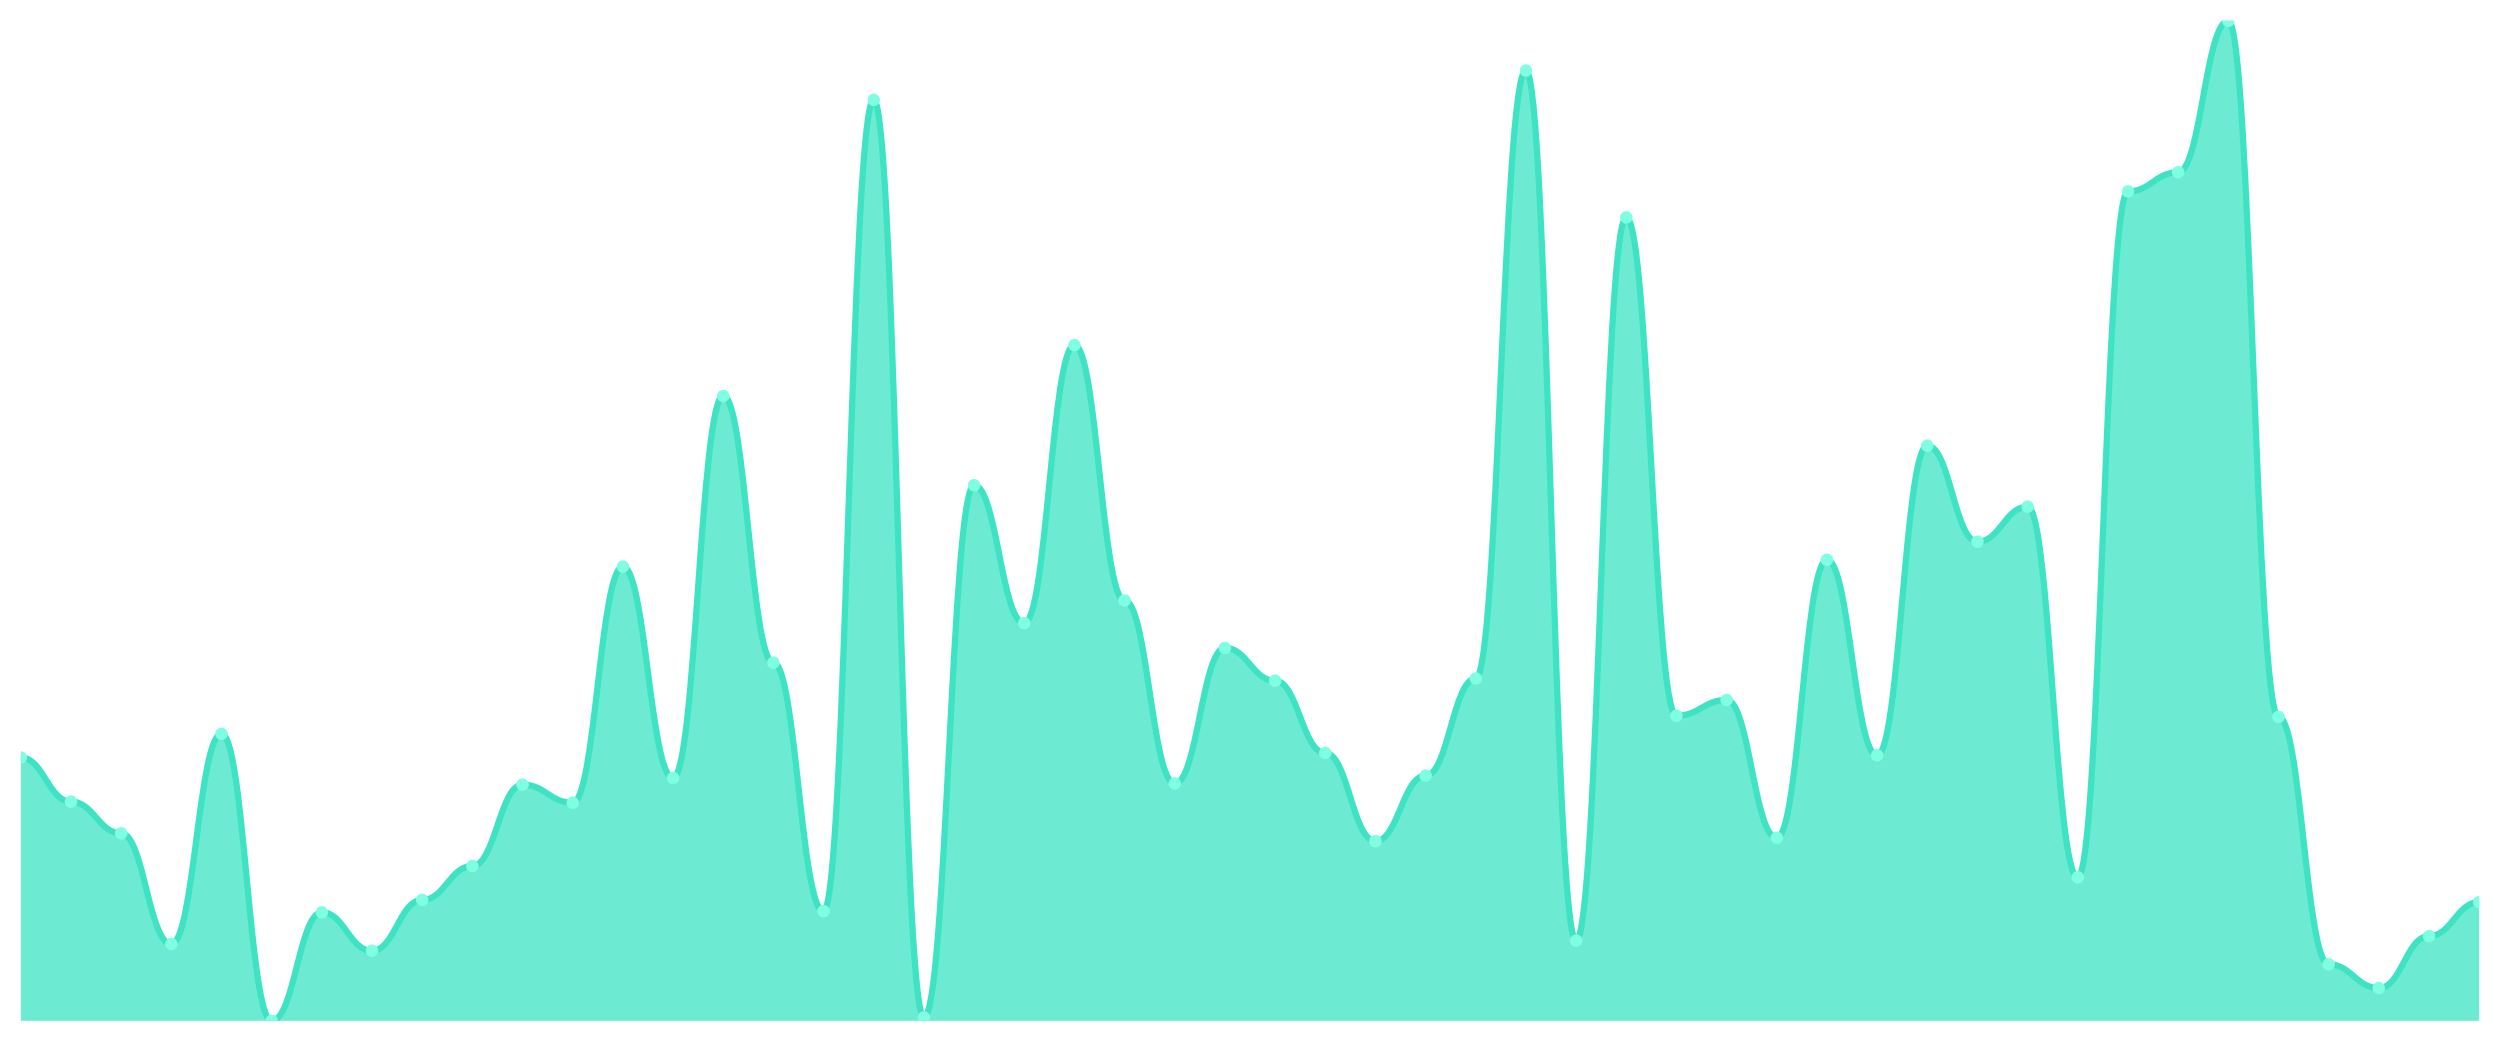
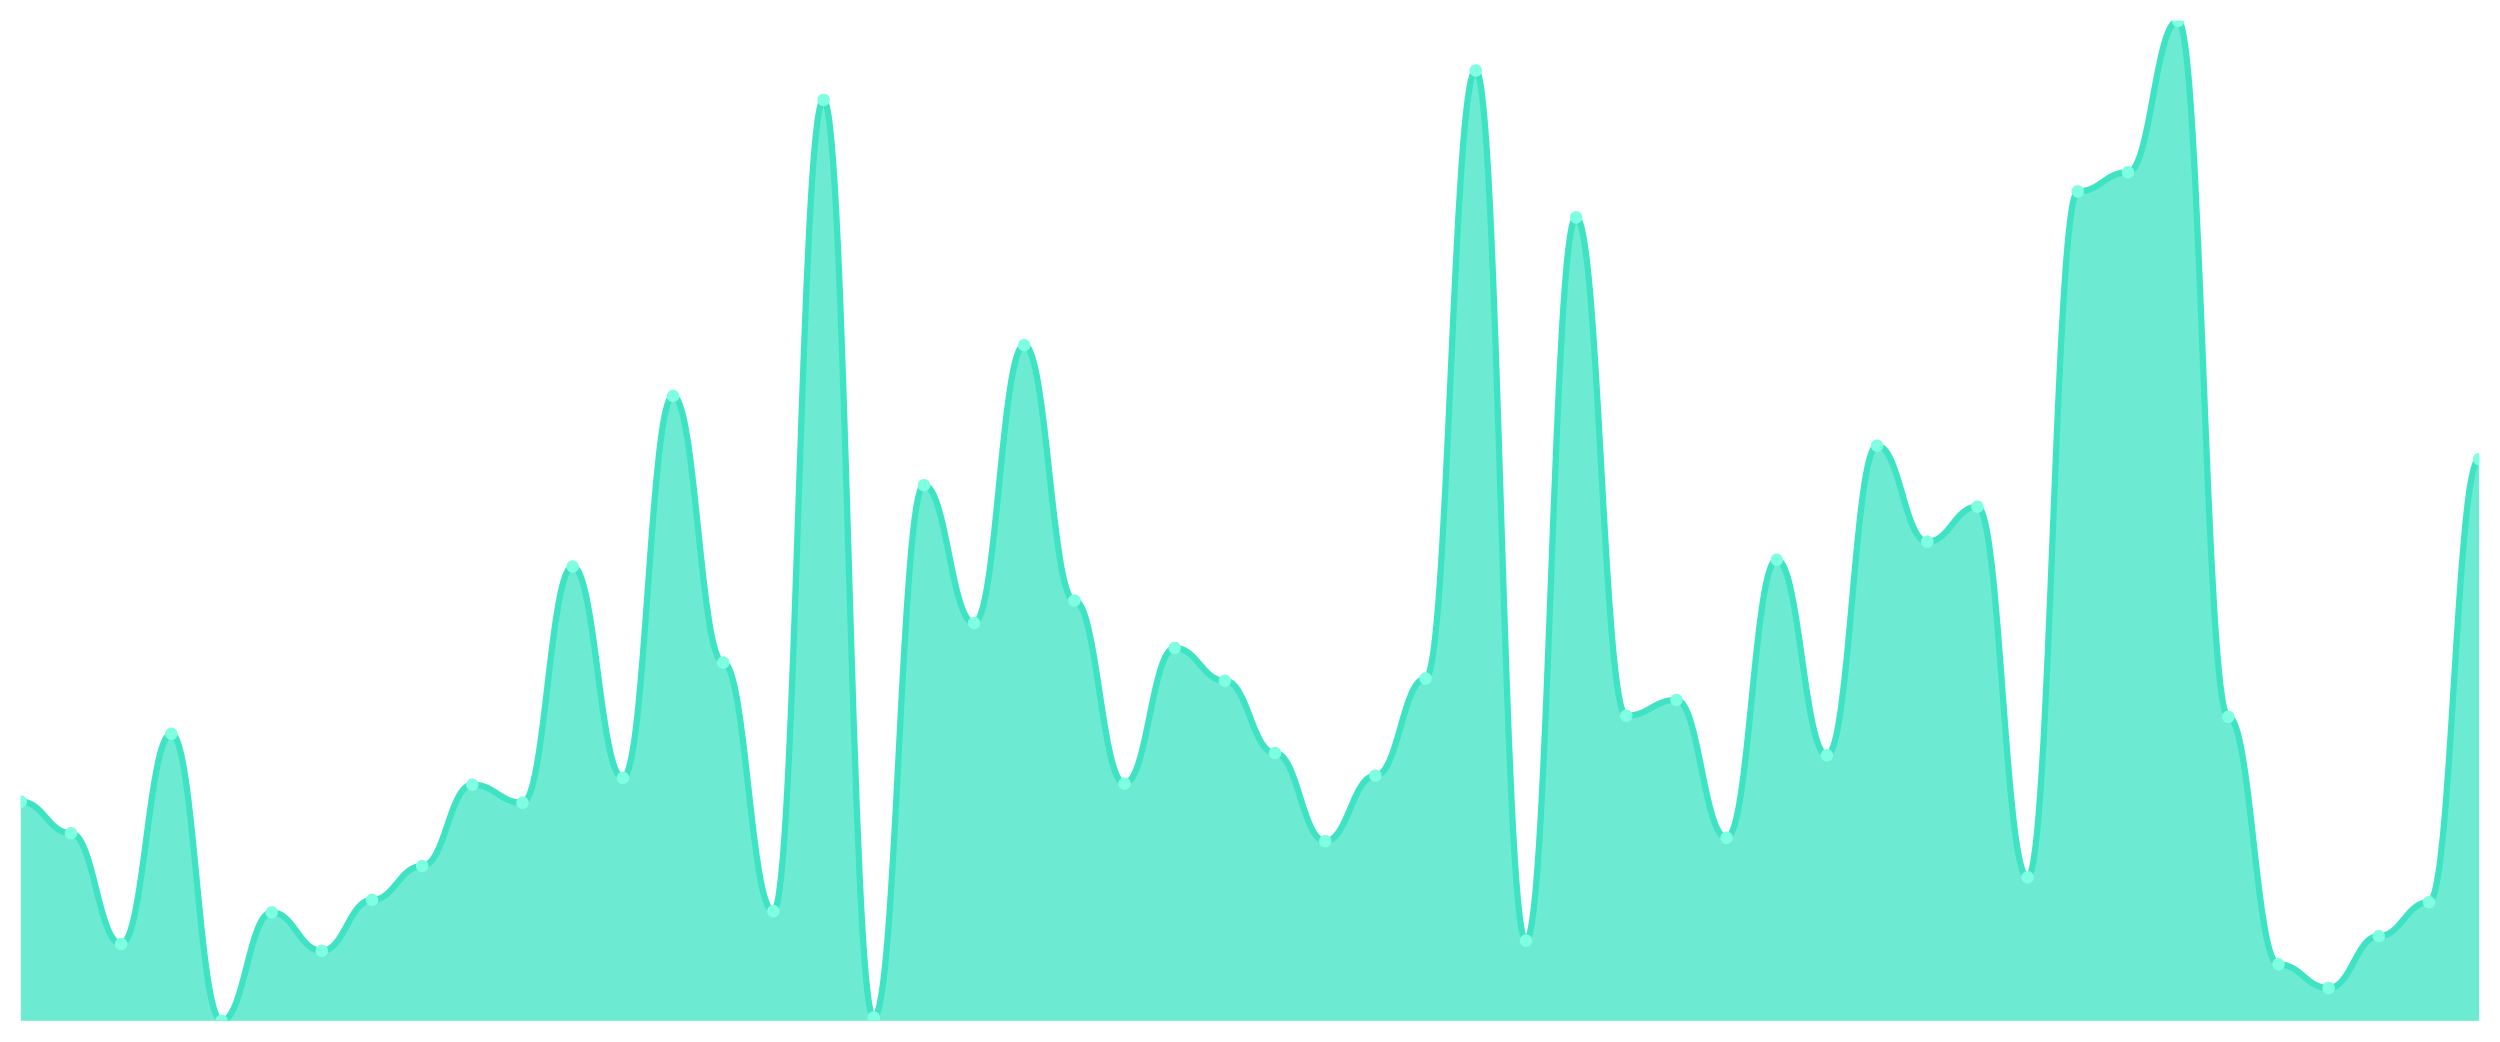
<svg xmlns="http://www.w3.org/2000/svg" viewBox="0 0 1200 500" width="1200" height="500">
  <defs>
    <clipPath id="c">
      <rect x="10" y="10" width="1180" height="480" />
    </clipPath>
  </defs>
  <rect width="1200" height="500" fill="none" />
  <g clip-path="url(#c)">
-     <path d="M 10,490 L 10,363.627 C 20.837,363.627 23.245,384.78 34.082,384.78 C 44.918,384.78 47.327,399.966 58.163,399.966 C 69,399.966 71.408,453.119 82.245,453.119 C 93.082,453.119 95.49,352.237 106.327,352.237 C 117.163,352.237 119.571,490 130.408,490 C 141.245,490 143.653,437.932 154.49,437.932 C 165.327,437.932 167.735,456.373 178.571,456.373 C 189.408,456.373 191.816,431.966 202.653,431.966 C 213.49,431.966 215.898,415.695 226.735,415.695 C 237.571,415.695 239.98,376.644 250.816,376.644 C 261.653,376.644 264.061,385.322 274.898,385.322 C 285.735,385.322 288.143,271.966 298.98,271.966 C 309.816,271.966 312.224,373.39 323.061,373.39 C 333.898,373.39 336.306,190.068 347.143,190.068 C 357.98,190.068 360.388,318.068 371.224,318.068 C 382.061,318.068 384.469,437.39 395.306,437.39 C 406.143,437.39 408.551,47.966 419.388,47.966 C 430.224,47.966 432.633,488.373 443.469,488.373 C 454.306,488.373 456.714,232.915 467.551,232.915 C 478.388,232.915 480.796,299.085 491.633,299.085 C 502.469,299.085 504.878,165.661 515.714,165.661 C 526.551,165.661 528.959,288.237 539.796,288.237 C 550.633,288.237 553.041,376.102 563.878,376.102 C 574.714,376.102 577.122,311.017 587.959,311.017 C 598.796,311.017 601.204,326.746 612.041,326.746 C 622.878,326.746 625.286,361.458 636.122,361.458 C 646.959,361.458 649.367,403.763 660.204,403.763 C 671.041,403.763 673.449,372.305 684.286,372.305 C 695.122,372.305 697.531,325.661 708.367,325.661 C 719.204,325.661 721.612,33.864 732.449,33.864 C 743.286,33.864 745.694,451.492 756.531,451.492 C 767.367,451.492 769.776,104.373 780.612,104.373 C 791.449,104.373 793.857,343.559 804.694,343.559 C 815.531,343.559 817.939,335.966 828.776,335.966 C 839.612,335.966 842.02,402.136 852.857,402.136 C 863.694,402.136 866.102,268.712 876.939,268.712 C 887.776,268.712 890.184,362.542 901.02,362.542 C 911.857,362.542 914.265,213.932 925.102,213.932 C 935.939,213.932 938.347,260.034 949.184,260.034 C 960.02,260.034 962.429,243.22 973.265,243.22 C 984.102,243.22 986.51,421.119 997.347,421.119 C 1008.184,421.119 1010.592,91.898 1021.429,91.898 C 1032.265,91.898 1034.673,82.678 1045.51,82.678 C 1056.347,82.678 1058.755,10 1069.592,10 C 1080.429,10 1082.837,344.102 1093.673,344.102 C 1104.51,344.102 1106.918,462.881 1117.755,462.881 C 1128.592,462.881 1131,474.271 1141.837,474.271 C 1152.673,474.271 1155.082,449.322 1165.918,449.322 C 1176.755,449.322 1179.163,433.051 1190,433.051 L 1190,490 Z" fill="rgba(61,227,195,0.75)" />
-     <path d="M 10,363.627 C 20.837,363.627 23.245,384.78 34.082,384.78 C 44.918,384.78 47.327,399.966 58.163,399.966 C 69,399.966 71.408,453.119 82.245,453.119 C 93.082,453.119 95.49,352.237 106.327,352.237 C 117.163,352.237 119.571,490 130.408,490 C 141.245,490 143.653,437.932 154.49,437.932 C 165.327,437.932 167.735,456.373 178.571,456.373 C 189.408,456.373 191.816,431.966 202.653,431.966 C 213.49,431.966 215.898,415.695 226.735,415.695 C 237.571,415.695 239.98,376.644 250.816,376.644 C 261.653,376.644 264.061,385.322 274.898,385.322 C 285.735,385.322 288.143,271.966 298.98,271.966 C 309.816,271.966 312.224,373.39 323.061,373.39 C 333.898,373.39 336.306,190.068 347.143,190.068 C 357.98,190.068 360.388,318.068 371.224,318.068 C 382.061,318.068 384.469,437.39 395.306,437.39 C 406.143,437.39 408.551,47.966 419.388,47.966 C 430.224,47.966 432.633,488.373 443.469,488.373 C 454.306,488.373 456.714,232.915 467.551,232.915 C 478.388,232.915 480.796,299.085 491.633,299.085 C 502.469,299.085 504.878,165.661 515.714,165.661 C 526.551,165.661 528.959,288.237 539.796,288.237 C 550.633,288.237 553.041,376.102 563.878,376.102 C 574.714,376.102 577.122,311.017 587.959,311.017 C 598.796,311.017 601.204,326.746 612.041,326.746 C 622.878,326.746 625.286,361.458 636.122,361.458 C 646.959,361.458 649.367,403.763 660.204,403.763 C 671.041,403.763 673.449,372.305 684.286,372.305 C 695.122,372.305 697.531,325.661 708.367,325.661 C 719.204,325.661 721.612,33.864 732.449,33.864 C 743.286,33.864 745.694,451.492 756.531,451.492 C 767.367,451.492 769.776,104.373 780.612,104.373 C 791.449,104.373 793.857,343.559 804.694,343.559 C 815.531,343.559 817.939,335.966 828.776,335.966 C 839.612,335.966 842.02,402.136 852.857,402.136 C 863.694,402.136 866.102,268.712 876.939,268.712 C 887.776,268.712 890.184,362.542 901.02,362.542 C 911.857,362.542 914.265,213.932 925.102,213.932 C 935.939,213.932 938.347,260.034 949.184,260.034 C 960.02,260.034 962.429,243.22 973.265,243.22 C 984.102,243.22 986.51,421.119 997.347,421.119 C 1008.184,421.119 1010.592,91.898 1021.429,91.898 C 1032.265,91.898 1034.673,82.678 1045.51,82.678 C 1056.347,82.678 1058.755,10 1069.592,10 C 1080.429,10 1082.837,344.102 1093.673,344.102 C 1104.51,344.102 1106.918,462.881 1117.755,462.881 C 1128.592,462.881 1131,474.271 1141.837,474.271 C 1152.673,474.271 1155.082,449.322 1165.918,449.322 C 1176.755,449.322 1179.163,433.051 1190,433.051" fill="none" stroke="#3de3c3" stroke-width="3" stroke-linecap="round" stroke-linejoin="round" />
-     <circle cx="10" cy="363.627" r="3" fill="#7fffe1" />
-     <circle cx="34.082" cy="384.78" r="3" fill="#7fffe1" />
-     <circle cx="58.163" cy="399.966" r="3" fill="#7fffe1" />
-     <circle cx="82.245" cy="453.119" r="3" fill="#7fffe1" />
-     <circle cx="106.327" cy="352.237" r="3" fill="#7fffe1" />
-     <circle cx="130.408" cy="490" r="3" fill="#7fffe1" />
-     <circle cx="154.49" cy="437.932" r="3" fill="#7fffe1" />
-     <circle cx="178.571" cy="456.373" r="3" fill="#7fffe1" />
-     <circle cx="202.653" cy="431.966" r="3" fill="#7fffe1" />
-     <circle cx="226.735" cy="415.695" r="3" fill="#7fffe1" />
-     <circle cx="250.816" cy="376.644" r="3" fill="#7fffe1" />
-     <circle cx="274.898" cy="385.322" r="3" fill="#7fffe1" />
-     <circle cx="298.98" cy="271.966" r="3" fill="#7fffe1" />
-     <circle cx="323.061" cy="373.39" r="3" fill="#7fffe1" />
-     <circle cx="347.143" cy="190.068" r="3" fill="#7fffe1" />
-     <circle cx="371.224" cy="318.068" r="3" fill="#7fffe1" />
-     <circle cx="395.306" cy="437.39" r="3" fill="#7fffe1" />
-     <circle cx="419.388" cy="47.966" r="3" fill="#7fffe1" />
-     <circle cx="443.469" cy="488.373" r="3" fill="#7fffe1" />
-     <circle cx="467.551" cy="232.915" r="3" fill="#7fffe1" />
-     <circle cx="491.633" cy="299.085" r="3" fill="#7fffe1" />
-     <circle cx="515.714" cy="165.661" r="3" fill="#7fffe1" />
-     <circle cx="539.796" cy="288.237" r="3" fill="#7fffe1" />
-     <circle cx="563.878" cy="376.102" r="3" fill="#7fffe1" />
-     <circle cx="587.959" cy="311.017" r="3" fill="#7fffe1" />
-     <circle cx="612.041" cy="326.746" r="3" fill="#7fffe1" />
-     <circle cx="636.122" cy="361.458" r="3" fill="#7fffe1" />
-     <circle cx="660.204" cy="403.763" r="3" fill="#7fffe1" />
-     <circle cx="684.286" cy="372.305" r="3" fill="#7fffe1" />
-     <circle cx="708.367" cy="325.661" r="3" fill="#7fffe1" />
-     <circle cx="732.449" cy="33.864" r="3" fill="#7fffe1" />
-     <circle cx="756.531" cy="451.492" r="3" fill="#7fffe1" />
-     <circle cx="780.612" cy="104.373" r="3" fill="#7fffe1" />
-     <circle cx="804.694" cy="343.559" r="3" fill="#7fffe1" />
-     <circle cx="828.776" cy="335.966" r="3" fill="#7fffe1" />
-     <circle cx="852.857" cy="402.136" r="3" fill="#7fffe1" />
-     <circle cx="876.939" cy="268.712" r="3" fill="#7fffe1" />
-     <circle cx="901.02" cy="362.542" r="3" fill="#7fffe1" />
-     <circle cx="925.102" cy="213.932" r="3" fill="#7fffe1" />
-     <circle cx="949.184" cy="260.034" r="3" fill="#7fffe1" />
-     <circle cx="973.265" cy="243.22" r="3" fill="#7fffe1" />
-     <circle cx="997.347" cy="421.119" r="3" fill="#7fffe1" />
-     <circle cx="1021.429" cy="91.898" r="3" fill="#7fffe1" />
-     <circle cx="1045.51" cy="82.678" r="3" fill="#7fffe1" />
-     <circle cx="1069.592" cy="10" r="3" fill="#7fffe1" />
-     <circle cx="1093.673" cy="344.102" r="3" fill="#7fffe1" />
-     <circle cx="1117.755" cy="462.881" r="3" fill="#7fffe1" />
-     <circle cx="1141.837" cy="474.271" r="3" fill="#7fffe1" />
-     <circle cx="1165.918" cy="449.322" r="3" fill="#7fffe1" />
-     <circle cx="1190" cy="433.051" r="3" fill="#7fffe1" />
+     <path d="M 10,490 L 10,384.78 C 20.837,384.78 23.245,399.966 34.082,399.966 C 44.918,399.966 47.327,453.119 58.163,453.119 C 69,453.119 71.408,352.237 82.245,352.237 C 93.082,352.237 95.49,490 106.327,490 C 117.163,490 119.571,437.932 130.408,437.932 C 141.245,437.932 143.653,456.373 154.49,456.373 C 165.327,456.373 167.735,431.966 178.571,431.966 C 189.408,431.966 191.816,415.695 202.653,415.695 C 213.49,415.695 215.898,376.644 226.735,376.644 C 237.571,376.644 239.98,385.322 250.816,385.322 C 261.653,385.322 264.061,271.966 274.898,271.966 C 285.735,271.966 288.143,373.39 298.98,373.39 C 309.816,373.39 312.224,190.068 323.061,190.068 C 333.898,190.068 336.306,318.068 347.143,318.068 C 357.98,318.068 360.388,437.39 371.224,437.39 C 382.061,437.39 384.469,47.966 395.306,47.966 C 406.143,47.966 408.551,488.373 419.388,488.373 C 430.224,488.373 432.633,232.915 443.469,232.915 C 454.306,232.915 456.714,299.085 467.551,299.085 C 478.388,299.085 480.796,165.661 491.633,165.661 C 502.469,165.661 504.878,288.237 515.714,288.237 C 526.551,288.237 528.959,376.102 539.796,376.102 C 550.633,376.102 553.041,311.017 563.878,311.017 C 574.714,311.017 577.122,326.746 587.959,326.746 C 598.796,326.746 601.204,361.458 612.041,361.458 C 622.878,361.458 625.286,403.763 636.122,403.763 C 646.959,403.763 649.367,372.305 660.204,372.305 C 671.041,372.305 673.449,325.661 684.286,325.661 C 695.122,325.661 697.531,33.864 708.367,33.864 C 719.204,33.864 721.612,451.492 732.449,451.492 C 743.286,451.492 745.694,104.373 756.531,104.373 C 767.367,104.373 769.776,343.559 780.612,343.559 C 791.449,343.559 793.857,335.966 804.694,335.966 C 815.531,335.966 817.939,402.136 828.776,402.136 C 839.612,402.136 842.02,268.712 852.857,268.712 C 863.694,268.712 866.102,362.542 876.939,362.542 C 887.776,362.542 890.184,213.932 901.02,213.932 C 911.857,213.932 914.265,260.034 925.102,260.034 C 935.939,260.034 938.347,243.22 949.184,243.22 C 960.02,243.22 962.429,421.119 973.265,421.119 C 984.102,421.119 986.51,91.898 997.347,91.898 C 1008.184,91.898 1010.592,82.678 1021.429,82.678 C 1032.265,82.678 1034.673,10 1045.51,10 C 1056.347,10 1058.755,344.102 1069.592,344.102 C 1080.429,344.102 1082.837,462.881 1093.673,462.881 C 1104.51,462.881 1106.918,474.271 1117.755,474.271 C 1128.592,474.271 1131,449.322 1141.837,449.322 C 1152.673,449.322 1155.082,433.051 1165.918,433.051 C 1176.755,433.051 1179.163,220.441 1190,220.441 L 1190,490 Z" fill="rgba(61,227,195,0.75)" />
+     <path d="M 10,384.78 C 20.837,384.78 23.245,399.966 34.082,399.966 C 44.918,399.966 47.327,453.119 58.163,453.119 C 69,453.119 71.408,352.237 82.245,352.237 C 93.082,352.237 95.49,490 106.327,490 C 117.163,490 119.571,437.932 130.408,437.932 C 141.245,437.932 143.653,456.373 154.49,456.373 C 165.327,456.373 167.735,431.966 178.571,431.966 C 189.408,431.966 191.816,415.695 202.653,415.695 C 213.49,415.695 215.898,376.644 226.735,376.644 C 237.571,376.644 239.98,385.322 250.816,385.322 C 261.653,385.322 264.061,271.966 274.898,271.966 C 285.735,271.966 288.143,373.39 298.98,373.39 C 309.816,373.39 312.224,190.068 323.061,190.068 C 333.898,190.068 336.306,318.068 347.143,318.068 C 357.98,318.068 360.388,437.39 371.224,437.39 C 382.061,437.39 384.469,47.966 395.306,47.966 C 406.143,47.966 408.551,488.373 419.388,488.373 C 430.224,488.373 432.633,232.915 443.469,232.915 C 454.306,232.915 456.714,299.085 467.551,299.085 C 478.388,299.085 480.796,165.661 491.633,165.661 C 502.469,165.661 504.878,288.237 515.714,288.237 C 526.551,288.237 528.959,376.102 539.796,376.102 C 550.633,376.102 553.041,311.017 563.878,311.017 C 574.714,311.017 577.122,326.746 587.959,326.746 C 598.796,326.746 601.204,361.458 612.041,361.458 C 622.878,361.458 625.286,403.763 636.122,403.763 C 646.959,403.763 649.367,372.305 660.204,372.305 C 671.041,372.305 673.449,325.661 684.286,325.661 C 695.122,325.661 697.531,33.864 708.367,33.864 C 719.204,33.864 721.612,451.492 732.449,451.492 C 743.286,451.492 745.694,104.373 756.531,104.373 C 767.367,104.373 769.776,343.559 780.612,343.559 C 791.449,343.559 793.857,335.966 804.694,335.966 C 815.531,335.966 817.939,402.136 828.776,402.136 C 839.612,402.136 842.02,268.712 852.857,268.712 C 863.694,268.712 866.102,362.542 876.939,362.542 C 887.776,362.542 890.184,213.932 901.02,213.932 C 911.857,213.932 914.265,260.034 925.102,260.034 C 935.939,260.034 938.347,243.22 949.184,243.22 C 960.02,243.22 962.429,421.119 973.265,421.119 C 984.102,421.119 986.51,91.898 997.347,91.898 C 1008.184,91.898 1010.592,82.678 1021.429,82.678 C 1032.265,82.678 1034.673,10 1045.51,10 C 1056.347,10 1058.755,344.102 1069.592,344.102 C 1080.429,344.102 1082.837,462.881 1093.673,462.881 C 1104.51,462.881 1106.918,474.271 1117.755,474.271 C 1128.592,474.271 1131,449.322 1141.837,449.322 C 1152.673,449.322 1155.082,433.051 1165.918,433.051 C 1176.755,433.051 1179.163,220.441 1190,220.441" fill="none" stroke="#3de3c3" stroke-width="3" stroke-linecap="round" stroke-linejoin="round" />
+     <circle cx="10" cy="384.78" r="3" fill="#7fffe1" />
+     <circle cx="34.082" cy="399.966" r="3" fill="#7fffe1" />
+     <circle cx="58.163" cy="453.119" r="3" fill="#7fffe1" />
+     <circle cx="82.245" cy="352.237" r="3" fill="#7fffe1" />
+     <circle cx="106.327" cy="490" r="3" fill="#7fffe1" />
+     <circle cx="130.408" cy="437.932" r="3" fill="#7fffe1" />
+     <circle cx="154.49" cy="456.373" r="3" fill="#7fffe1" />
+     <circle cx="178.571" cy="431.966" r="3" fill="#7fffe1" />
+     <circle cx="202.653" cy="415.695" r="3" fill="#7fffe1" />
+     <circle cx="226.735" cy="376.644" r="3" fill="#7fffe1" />
+     <circle cx="250.816" cy="385.322" r="3" fill="#7fffe1" />
+     <circle cx="274.898" cy="271.966" r="3" fill="#7fffe1" />
+     <circle cx="298.98" cy="373.39" r="3" fill="#7fffe1" />
+     <circle cx="323.061" cy="190.068" r="3" fill="#7fffe1" />
+     <circle cx="347.143" cy="318.068" r="3" fill="#7fffe1" />
+     <circle cx="371.224" cy="437.39" r="3" fill="#7fffe1" />
+     <circle cx="395.306" cy="47.966" r="3" fill="#7fffe1" />
+     <circle cx="419.388" cy="488.373" r="3" fill="#7fffe1" />
+     <circle cx="443.469" cy="232.915" r="3" fill="#7fffe1" />
+     <circle cx="467.551" cy="299.085" r="3" fill="#7fffe1" />
+     <circle cx="491.633" cy="165.661" r="3" fill="#7fffe1" />
+     <circle cx="515.714" cy="288.237" r="3" fill="#7fffe1" />
+     <circle cx="539.796" cy="376.102" r="3" fill="#7fffe1" />
+     <circle cx="563.878" cy="311.017" r="3" fill="#7fffe1" />
+     <circle cx="587.959" cy="326.746" r="3" fill="#7fffe1" />
+     <circle cx="612.041" cy="361.458" r="3" fill="#7fffe1" />
+     <circle cx="636.122" cy="403.763" r="3" fill="#7fffe1" />
+     <circle cx="660.204" cy="372.305" r="3" fill="#7fffe1" />
+     <circle cx="684.286" cy="325.661" r="3" fill="#7fffe1" />
+     <circle cx="708.367" cy="33.864" r="3" fill="#7fffe1" />
+     <circle cx="732.449" cy="451.492" r="3" fill="#7fffe1" />
+     <circle cx="756.531" cy="104.373" r="3" fill="#7fffe1" />
+     <circle cx="780.612" cy="343.559" r="3" fill="#7fffe1" />
+     <circle cx="804.694" cy="335.966" r="3" fill="#7fffe1" />
+     <circle cx="828.776" cy="402.136" r="3" fill="#7fffe1" />
+     <circle cx="852.857" cy="268.712" r="3" fill="#7fffe1" />
+     <circle cx="876.939" cy="362.542" r="3" fill="#7fffe1" />
+     <circle cx="901.02" cy="213.932" r="3" fill="#7fffe1" />
+     <circle cx="925.102" cy="260.034" r="3" fill="#7fffe1" />
+     <circle cx="949.184" cy="243.22" r="3" fill="#7fffe1" />
+     <circle cx="973.265" cy="421.119" r="3" fill="#7fffe1" />
+     <circle cx="997.347" cy="91.898" r="3" fill="#7fffe1" />
+     <circle cx="1021.429" cy="82.678" r="3" fill="#7fffe1" />
+     <circle cx="1045.51" cy="10" r="3" fill="#7fffe1" />
+     <circle cx="1069.592" cy="344.102" r="3" fill="#7fffe1" />
+     <circle cx="1093.673" cy="462.881" r="3" fill="#7fffe1" />
+     <circle cx="1117.755" cy="474.271" r="3" fill="#7fffe1" />
+     <circle cx="1141.837" cy="449.322" r="3" fill="#7fffe1" />
+     <circle cx="1165.918" cy="433.051" r="3" fill="#7fffe1" />
+     <circle cx="1190" cy="220.441" r="3" fill="#7fffe1" />
  </g>
</svg>
